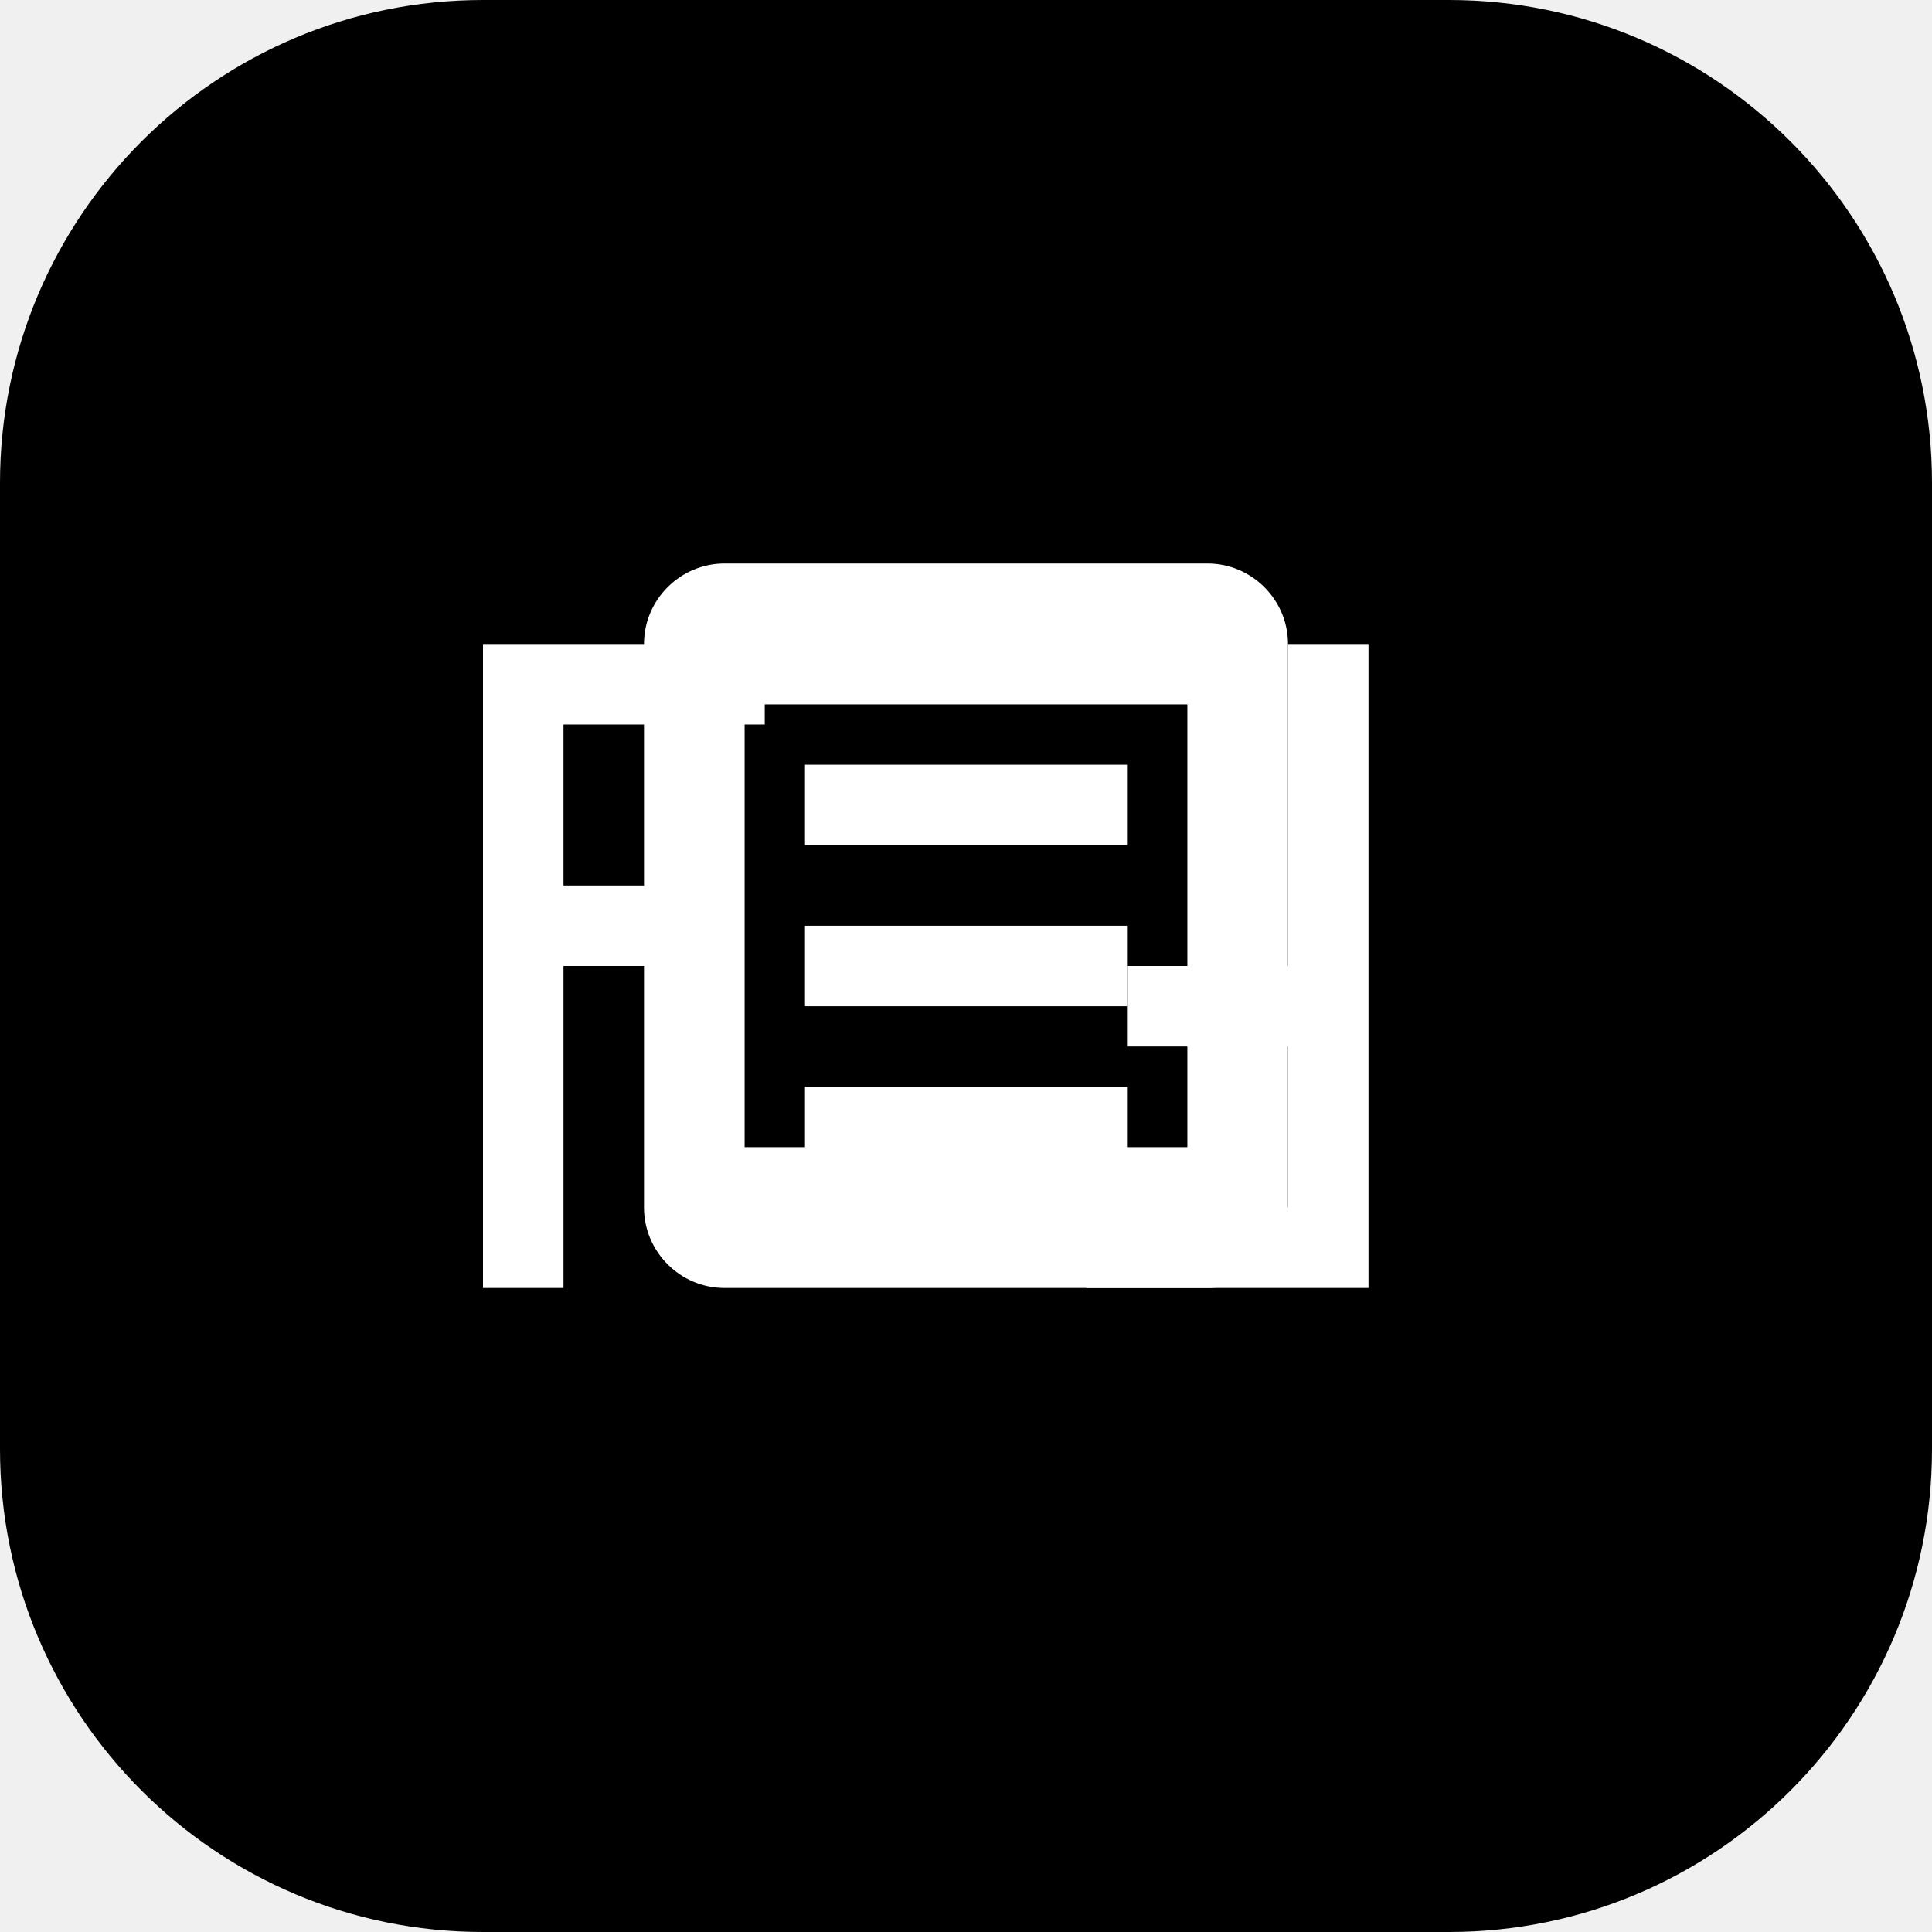
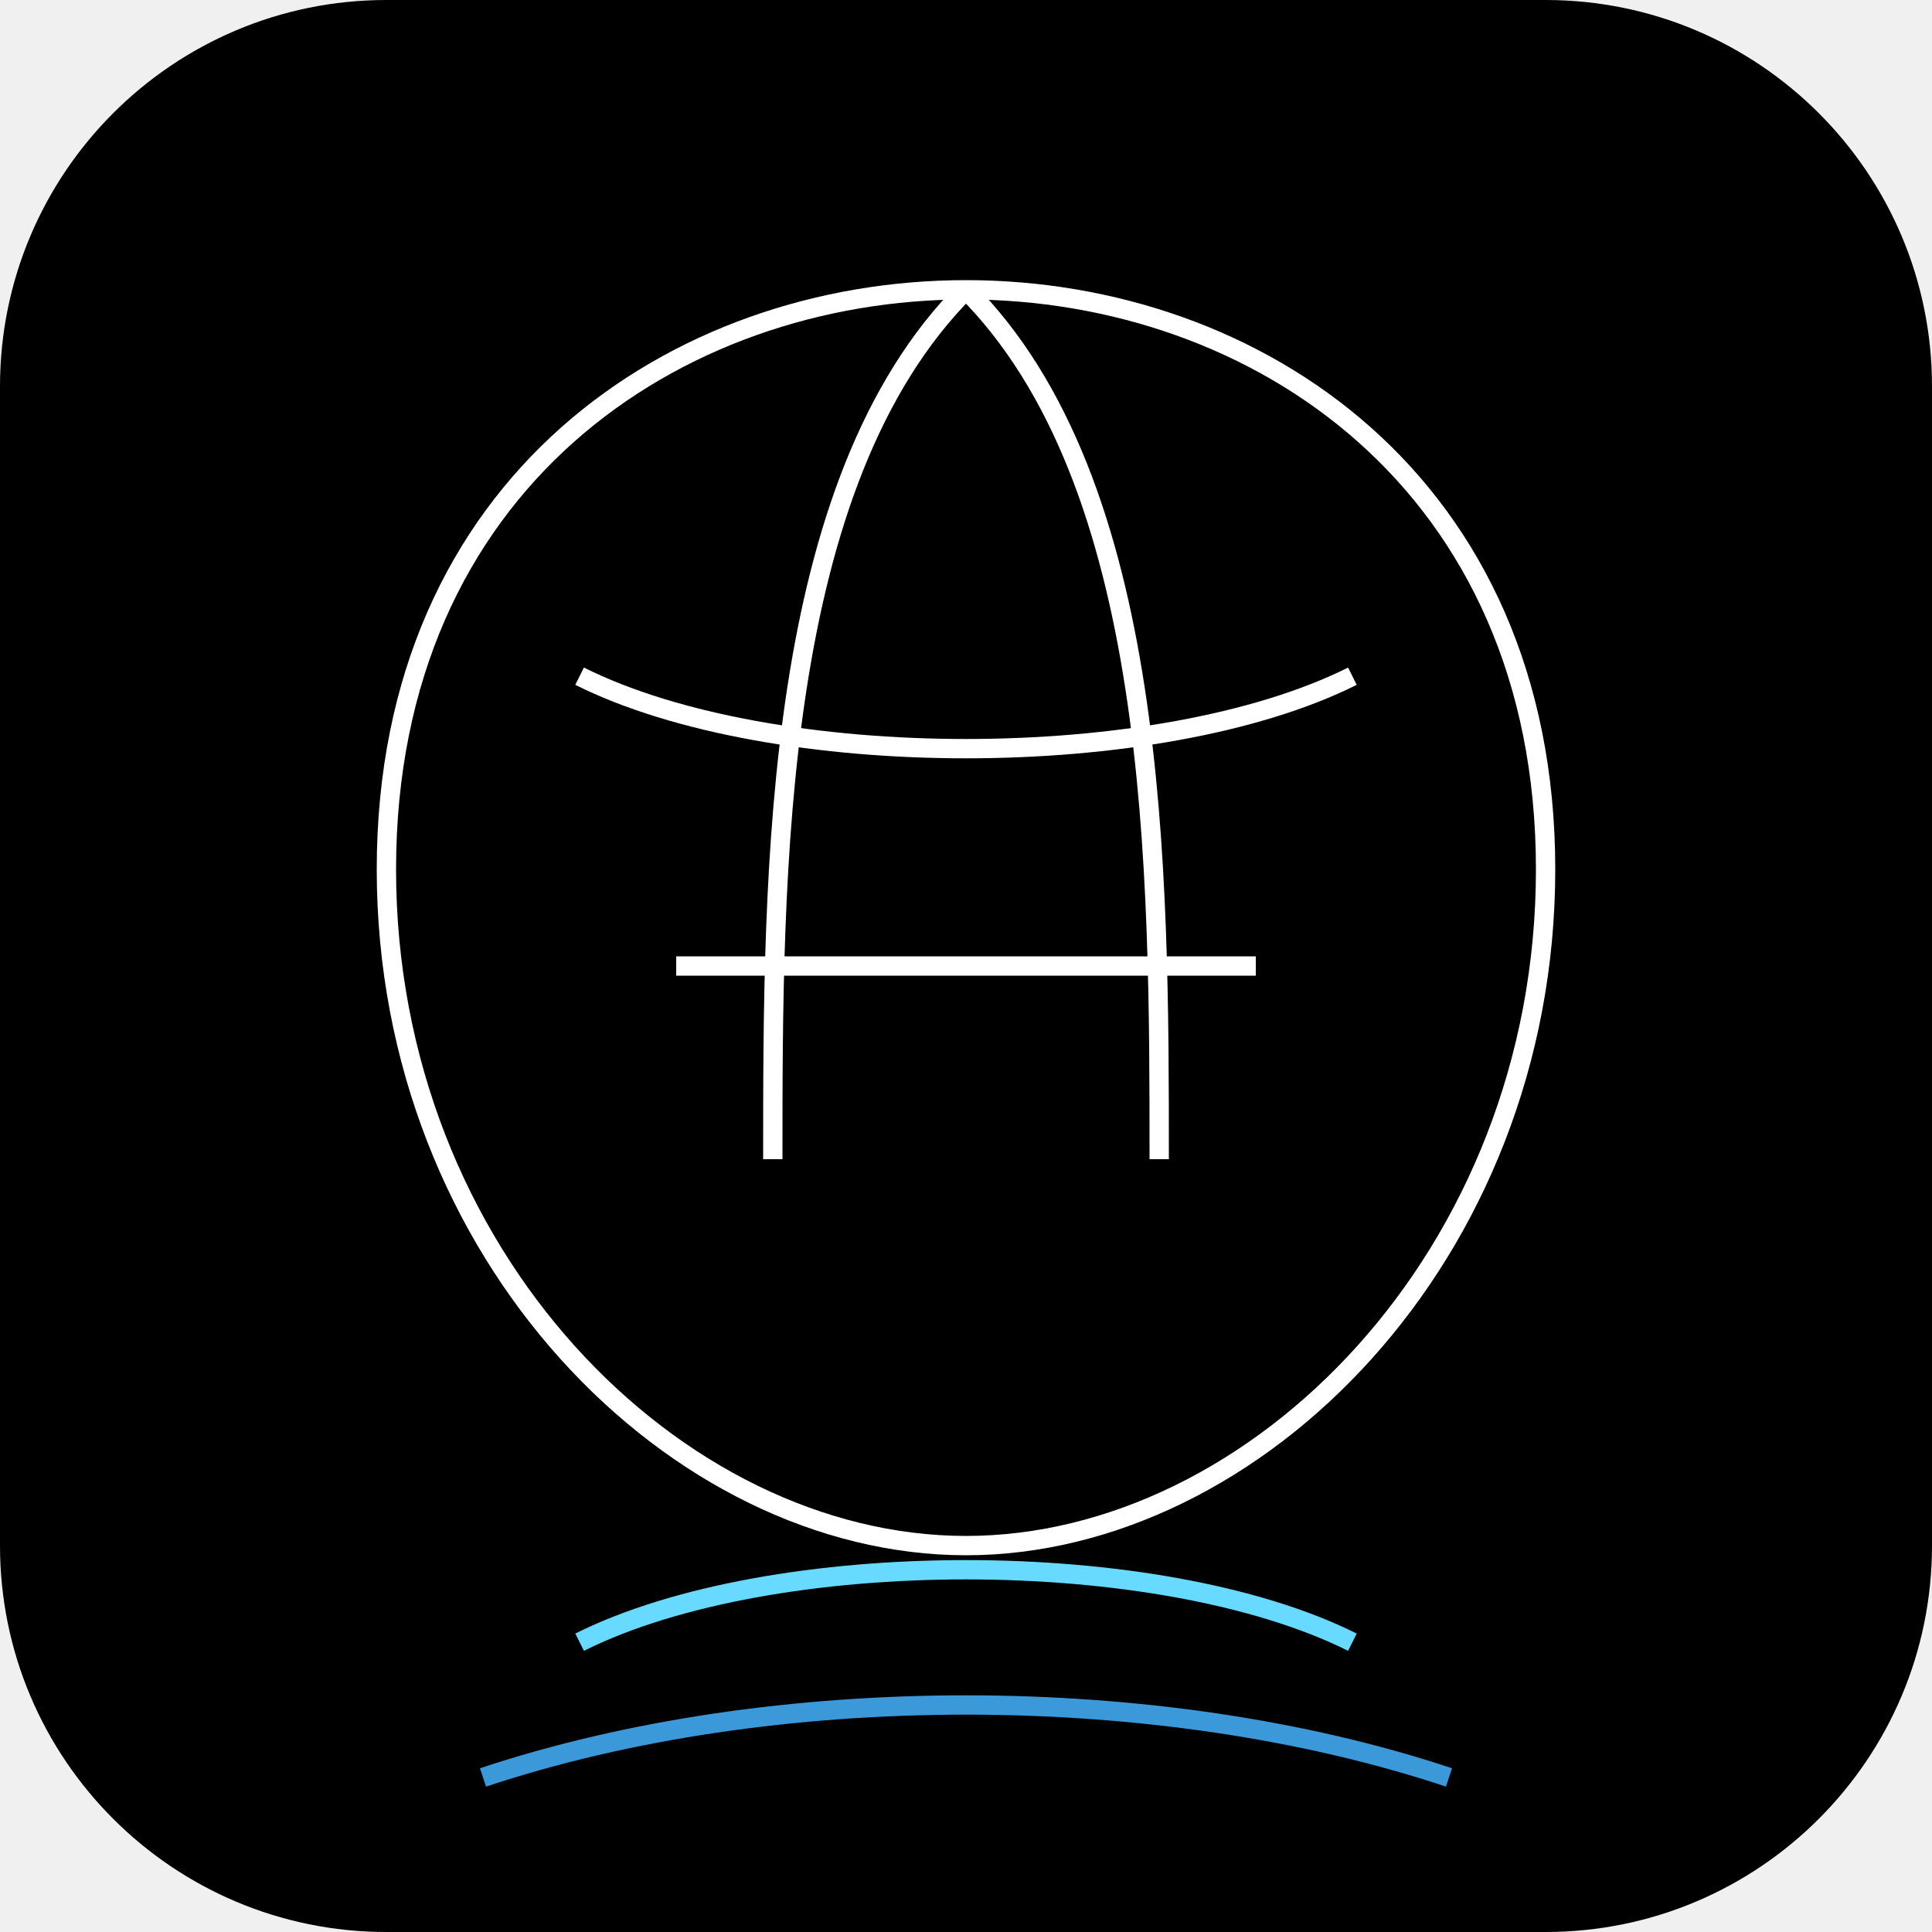
- <svg xmlns="http://www.w3.org/2000/svg" viewBox="0 0 48 48" width="48" height="48">
-   <linearGradient id="gradient" x1="0%" y1="0%" x2="100%" y2="100%">
-     <stop offset="0%" stopColor="#3B82F6" />
-     <stop offset="100%" stopColor="#1D4ED8" />
-   </linearGradient>
-   <rect width="48" height="48" rx="12" fill="url(#gradient)" />
-   <path d="M32 16v14c0 1.1-.9 2-2 2H18c-1.1 0-2-.9-2-2V16c0-1.1.9-2 2-2h12c1.1 0 2 .9 2 2zm-2.5 12.5v-11h-11v11h11z" fill="white" />
-   <path d="M20 27h8v2h-8z" fill="white" />
-   <path d="M20 23h8v2h-8z" fill="white" />
-   <path d="M20 19h8v2h-8z" fill="white" />
-   <path d="M12 16v16h2v-8h4v-2h-4v-4h5v-2z" fill="white" />
-   <path d="M34 32v-16h-2v8h-4v2h4v4h-5v2z" fill="white" />
+ <svg xmlns="http://www.w3.org/2000/svg" viewBox="0 0 100 100" width="100" height="100">
+   <defs>
+     <linearGradient id="gradient" x1="0%" y1="0%" x2="100%" y2="100%">
+       <stop offset="0%" stopColor="#3B82F6" />
+       <stop offset="100%" stopColor="#1D4ED8" />
+     </linearGradient>
+   </defs>
+   <rect width="100" height="100" rx="20" fill="url(#gradient)" />
+   <path d="M50,15 C35,15 20,25 20,45 C20,65 35,80 50,80 C65,80 80,65 80,45 C80,25 65,15 50,15" stroke="white" strokeWidth="5" fill="none" strokeLinecap="round" strokeLinejoin="round" />
+   <path d="M50,15 C40,25 40,45 40,60" stroke="white" strokeWidth="2.5" fill="none" strokeLinecap="round" />
+   <path d="M50,15 C60,25 60,45 60,60" stroke="white" strokeWidth="2.5" fill="none" strokeLinecap="round" />
+   <path d="M35,50 C45,50 55,50 65,50" stroke="white" strokeWidth="2" fill="none" strokeLinecap="round" />
+   <path d="M30,35 C40,40 60,40 70,35" stroke="white" strokeWidth="1.5" fill="none" strokeLinecap="round" />
+   <path d="M30,85 C40,80 60,80 70,85" stroke="#68D9FF" strokeWidth="4" fill="none" strokeLinecap="round" />
+   <path d="M25,92 C40,87 60,87 75,92" stroke="#3B99D9" strokeWidth="4" fill="none" strokeLinecap="round" />
</svg>
